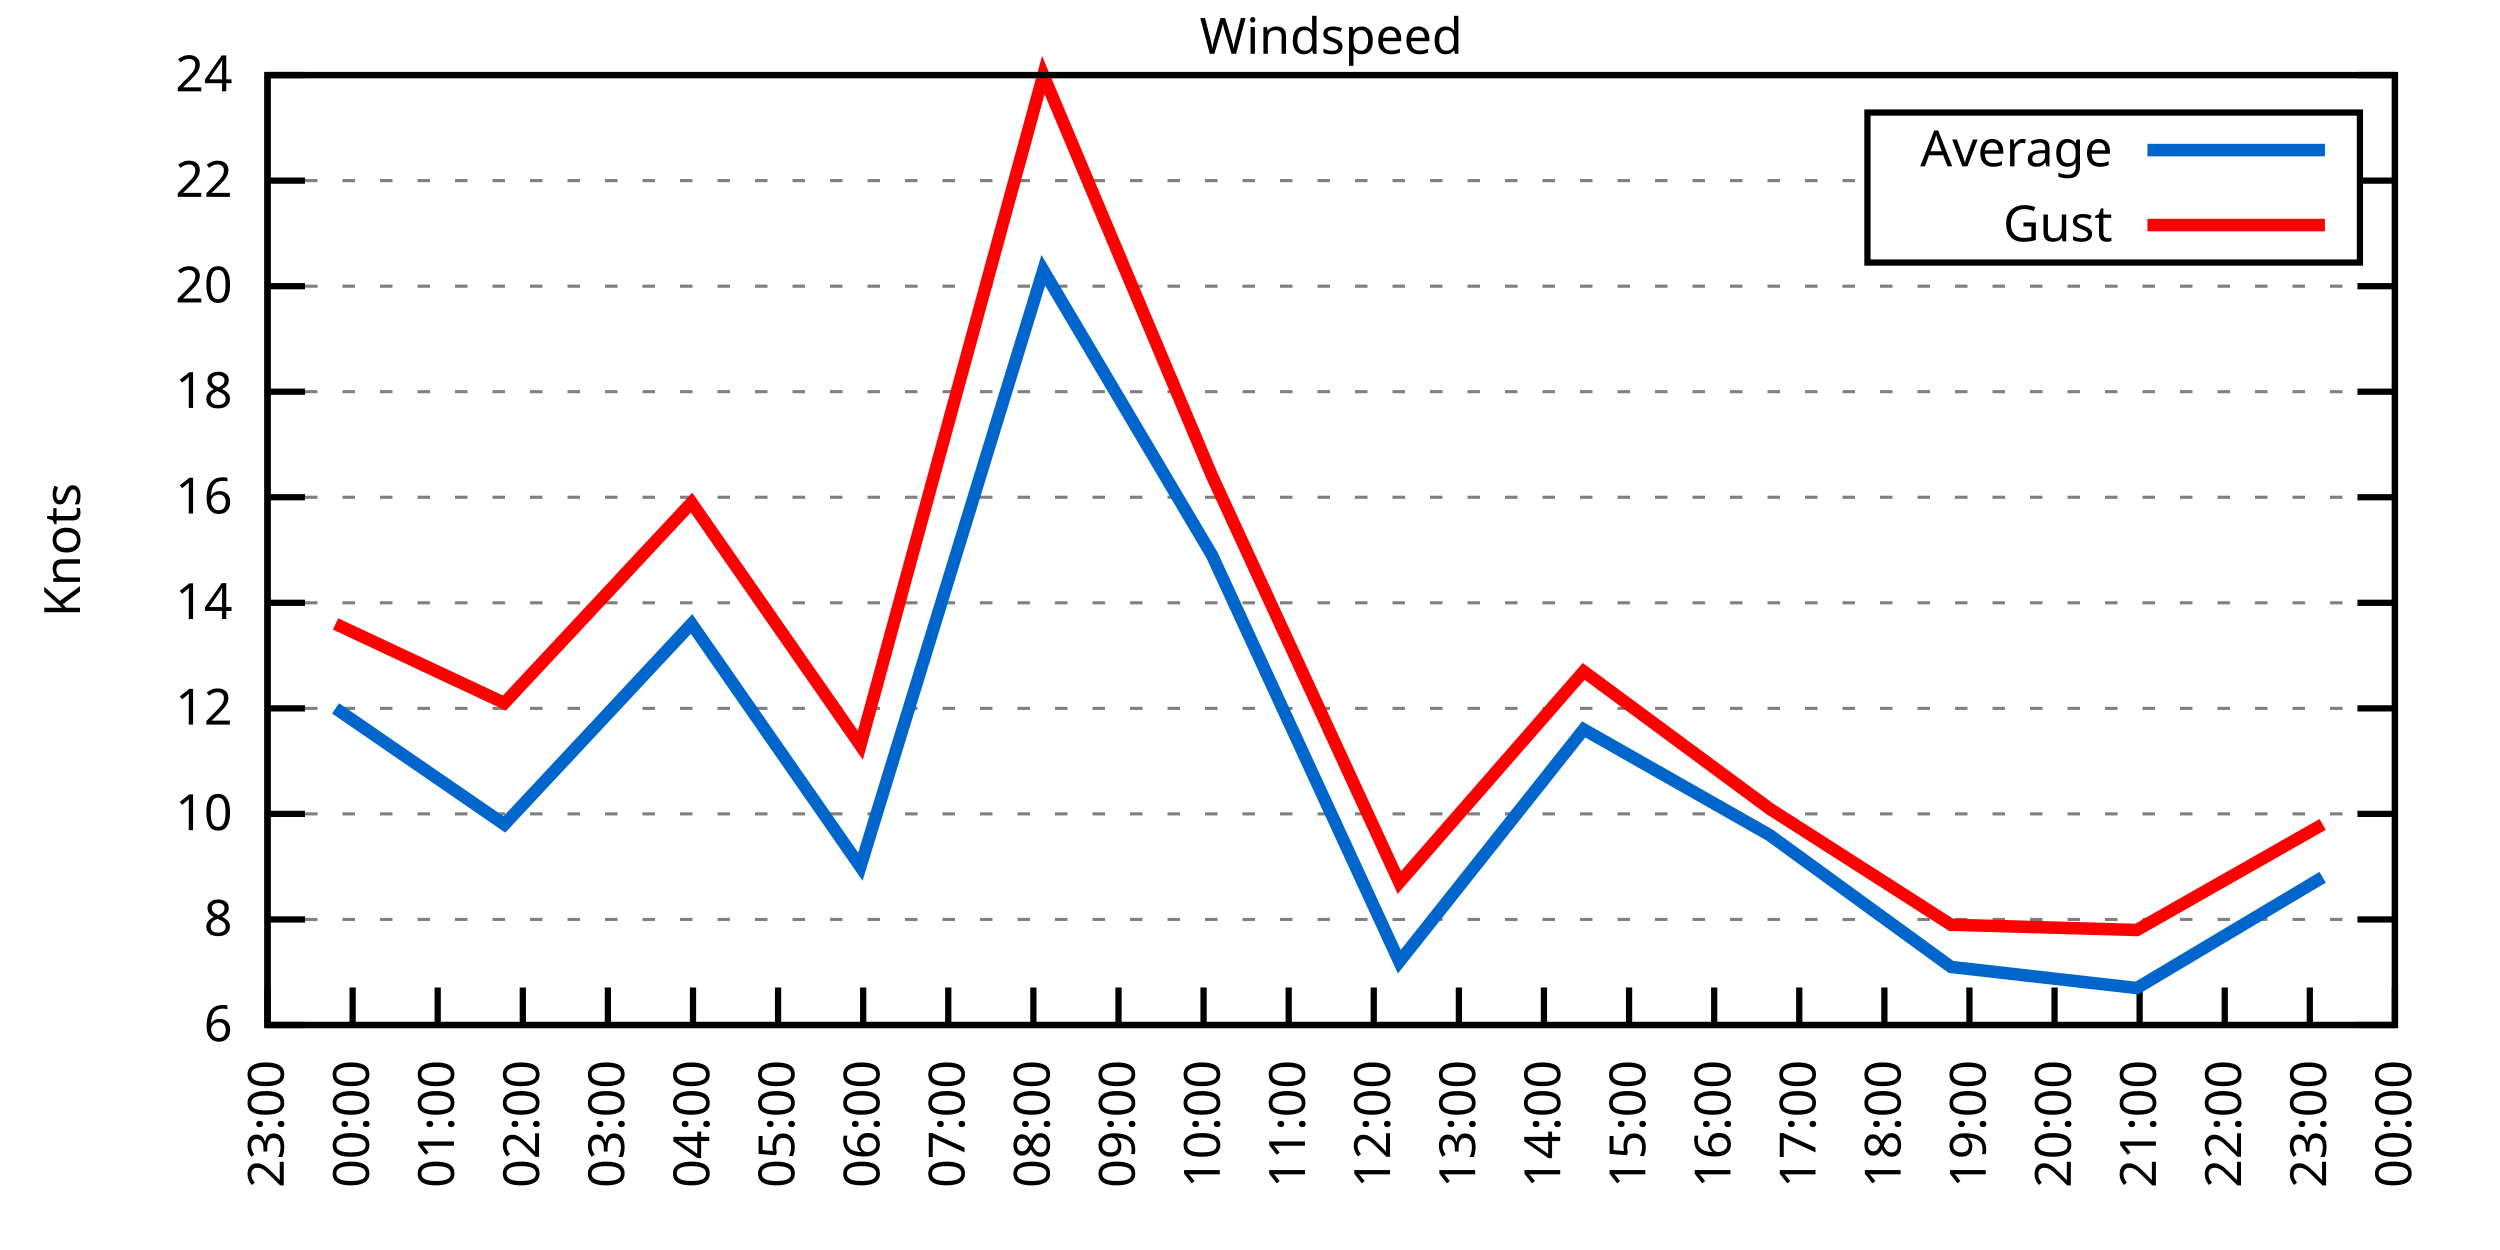
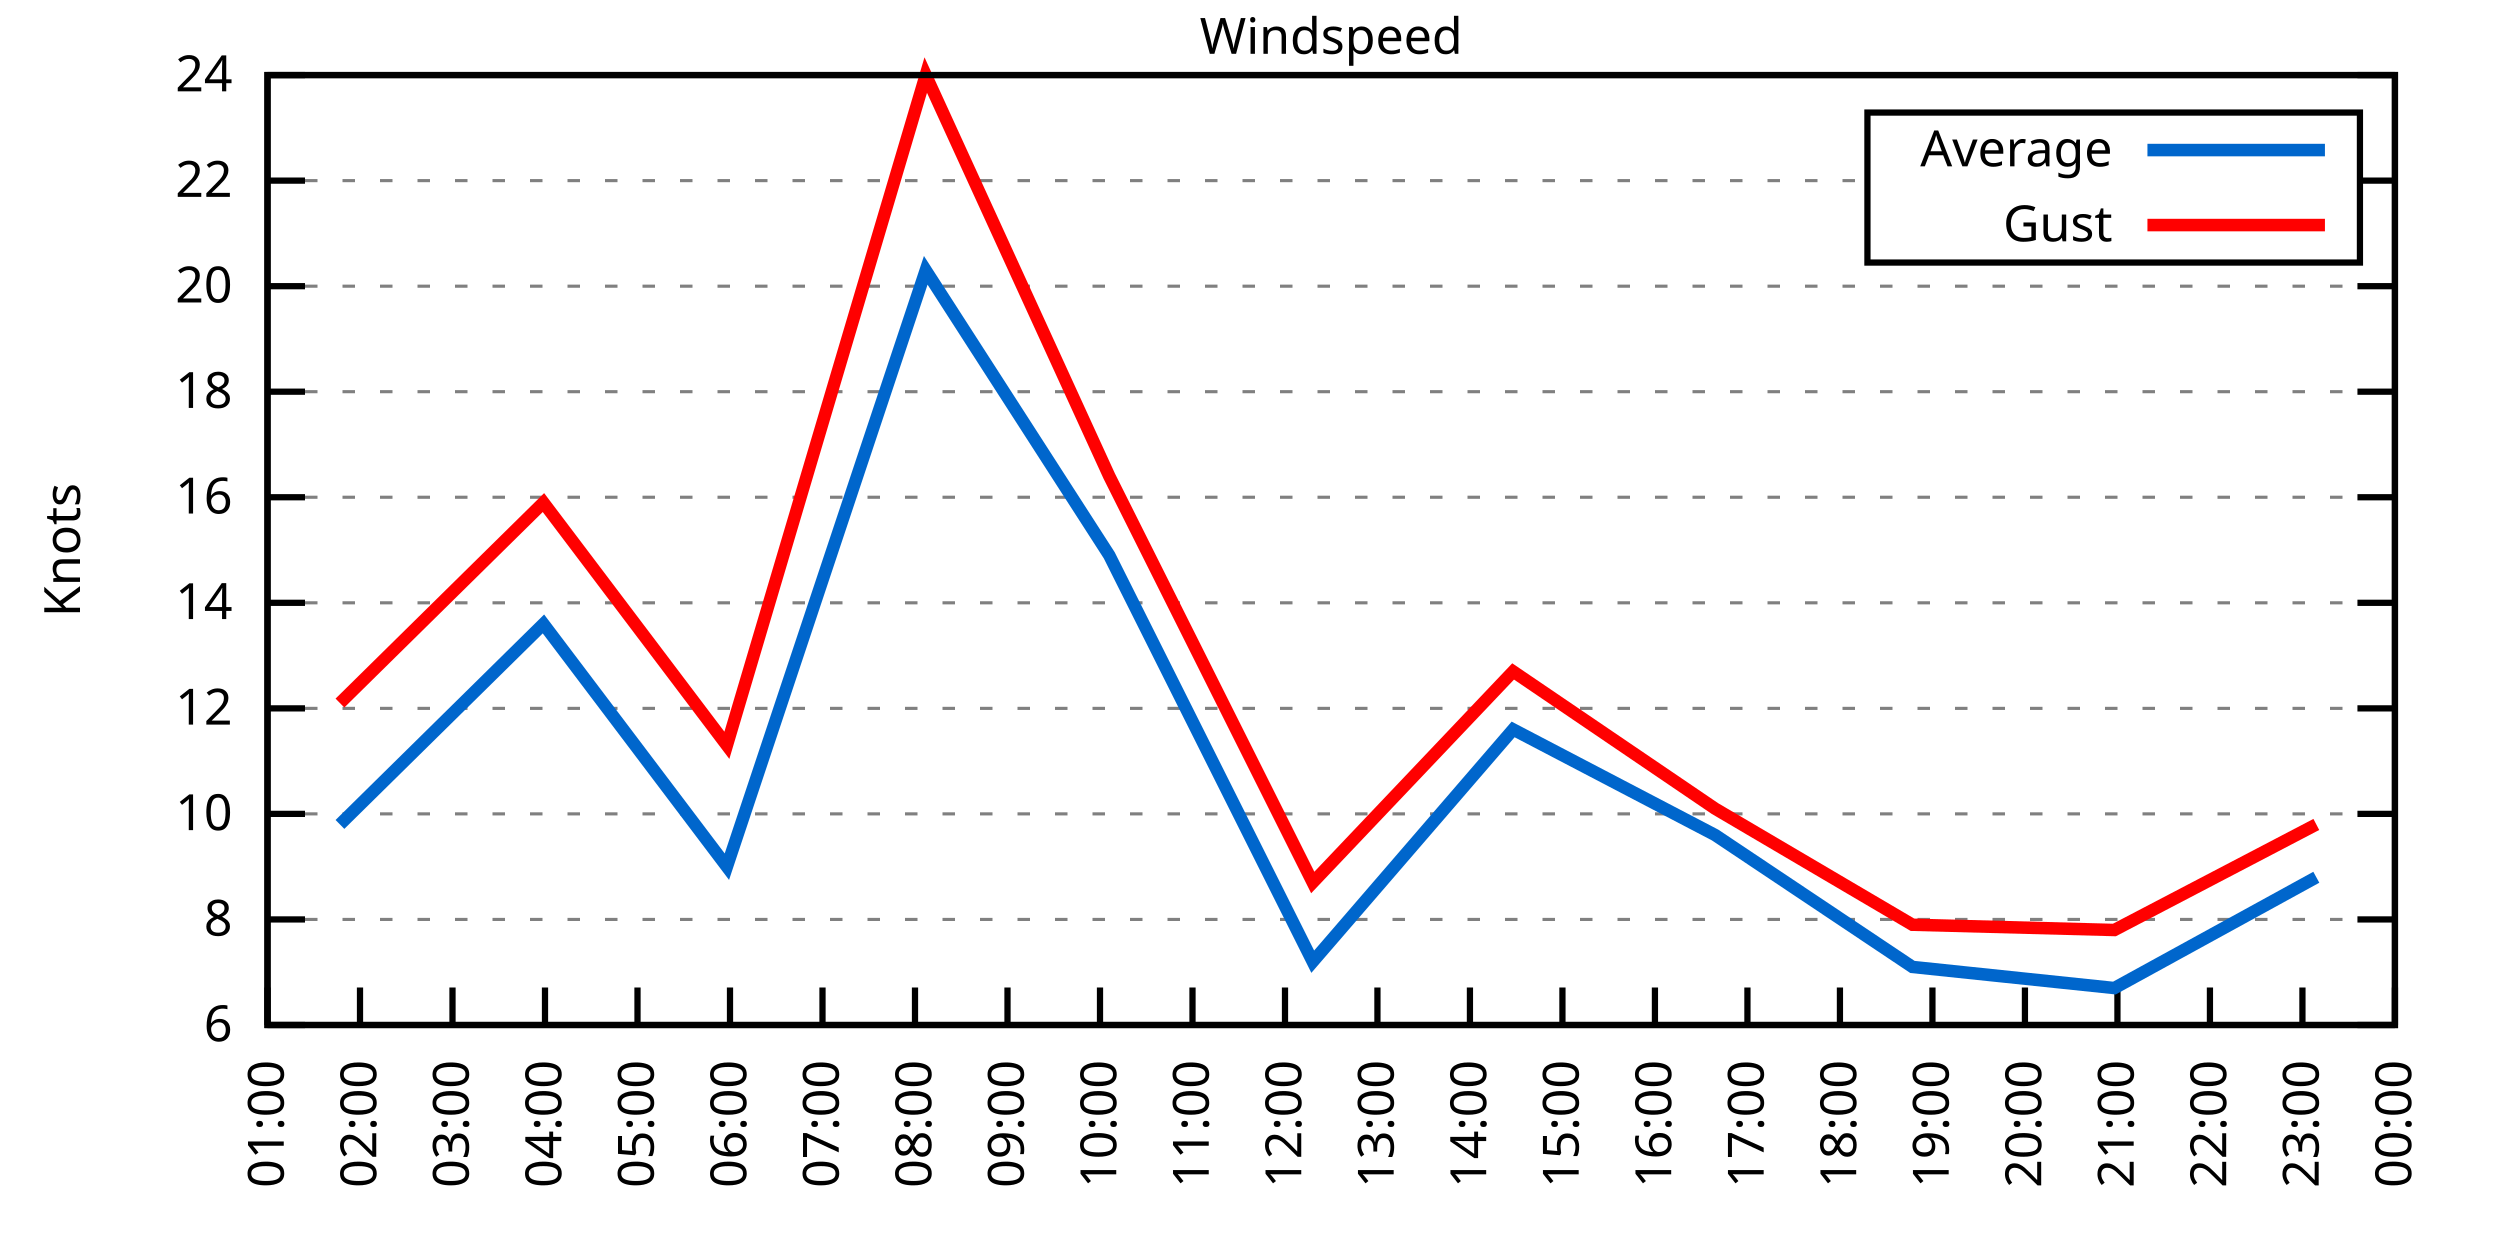
<svg xmlns="http://www.w3.org/2000/svg" xmlns:xlink="http://www.w3.org/1999/xlink" width="400" height="200" viewBox="0 0 400 200">
  <g id="gnuplot_canvas">
    <rect x="0" y="0" width="400" height="200" fill="none" />
    <defs>
      <circle id="gpDot" r="0.5" stroke-width="0.5" stroke="currentColor" />
      <path id="gpPt0" stroke-width="0.333" stroke="currentColor" d="M-1,0 h2 M0,-1 v2" />
      <path id="gpPt1" stroke-width="0.333" stroke="currentColor" d="M-1,-1 L1,1 M1,-1 L-1,1" />
      <path id="gpPt2" stroke-width="0.333" stroke="currentColor" d="M-1,0 L1,0 M0,-1 L0,1 M-1,-1 L1,1 M-1,1 L1,-1" />
      <rect id="gpPt3" stroke-width="0.333" stroke="currentColor" x="-1" y="-1" width="2" height="2" />
      <rect id="gpPt4" stroke-width="0.333" stroke="currentColor" fill="currentColor" x="-1" y="-1" width="2" height="2" />
      <circle id="gpPt5" stroke-width="0.333" stroke="currentColor" cx="0" cy="0" r="1" />
      <use xlink:href="#gpPt5" id="gpPt6" fill="currentColor" stroke="none" />
      <path id="gpPt7" stroke-width="0.333" stroke="currentColor" d="M0,-1.33 L-1.33,0.67 L1.33,0.67 z" />
      <use xlink:href="#gpPt7" id="gpPt8" fill="currentColor" stroke="none" />
      <use xlink:href="#gpPt7" id="gpPt9" stroke="currentColor" transform="rotate(180)" />
      <use xlink:href="#gpPt9" id="gpPt10" fill="currentColor" stroke="none" />
      <use xlink:href="#gpPt3" id="gpPt11" stroke="currentColor" transform="rotate(45)" />
      <use xlink:href="#gpPt11" id="gpPt12" fill="currentColor" stroke="none" />
      <path id="gpPt13" stroke-width="0.333" stroke="currentColor" d="M0,1.330 L1.265,0.411 L0.782,-1.067 L-0.782,-1.076 L-1.265,0.411 z" />
      <use xlink:href="#gpPt13" id="gpPt14" fill="currentColor" stroke="none" />
      <filter id="textbox" filterUnits="objectBoundingBox" x="0" y="0" height="1" width="1">
        <feFlood flood-color="white" flood-opacity="1" result="bgnd" />
        <feComposite in="SourceGraphic" in2="bgnd" operator="atop" />
      </filter>
      <filter id="greybox" filterUnits="objectBoundingBox" x="0" y="0" height="1" width="1">
        <feFlood flood-color="lightgrey" flood-opacity="1" result="grey" />
        <feComposite in="SourceGraphic" in2="grey" operator="atop" />
      </filter>
    </defs>
    <g fill="none" color="white" stroke="currentColor" stroke-width="1.00" stroke-linecap="butt" stroke-linejoin="miter">
</g>
    <g fill="none" color="black" stroke="currentColor" stroke-width="1.00" stroke-linecap="butt" stroke-linejoin="miter">
      <g stroke="none" shape-rendering="crispEdges">
        <polygon fill="rgb(255, 255, 255)" points="42.80,164.00 383.18,164.00 383.18,12.02 42.80,12.02 " />
      </g>
    </g>
    <g fill="none" color="black" stroke="currentColor" stroke-width="1.00" stroke-linecap="butt" stroke-linejoin="miter">
</g>
    <g fill="none" color="black" stroke="black" stroke-width="0.50" stroke-linecap="butt" stroke-linejoin="miter">
</g>
    <g fill="none" color="gray" stroke="currentColor" stroke-width="0.50" stroke-linecap="butt" stroke-linejoin="miter">
      <path stroke="gray" stroke-dasharray="2,4" class="gridline" d="M42.80,164.00 L383.19,164.00  " />
    </g>
    <g fill="none" color="gray" stroke="gray" stroke-width="1.00" stroke-linecap="butt" stroke-linejoin="miter">
</g>
    <g fill="none" color="black" stroke="currentColor" stroke-width="1.00" stroke-linecap="butt" stroke-linejoin="miter">
      <path stroke="black" d="M42.80,164.00 L48.80,164.00 M383.19,164.00 L377.19,164.00  " />
      <g transform="translate(37.20,166.60)" stroke="none" fill="black" font-family="Sans" font-size="8.00" text-anchor="end">
        <text>
          <tspan font-family="Sans"> 6</tspan>
        </text>
      </g>
    </g>
    <g fill="none" color="black" stroke="currentColor" stroke-width="1.00" stroke-linecap="butt" stroke-linejoin="miter">
</g>
    <g fill="none" color="black" stroke="black" stroke-width="0.50" stroke-linecap="butt" stroke-linejoin="miter">
</g>
    <g fill="none" color="gray" stroke="currentColor" stroke-width="0.50" stroke-linecap="butt" stroke-linejoin="miter">
      <path stroke="gray" stroke-dasharray="2,4" class="gridline" d="M42.80,147.11 L383.19,147.11  " />
    </g>
    <g fill="none" color="gray" stroke="gray" stroke-width="1.00" stroke-linecap="butt" stroke-linejoin="miter">
</g>
    <g fill="none" color="black" stroke="currentColor" stroke-width="1.00" stroke-linecap="butt" stroke-linejoin="miter">
      <path stroke="black" d="M42.80,147.11 L48.80,147.11 M383.19,147.11 L377.19,147.11  " />
      <g transform="translate(37.20,149.71)" stroke="none" fill="black" font-family="Sans" font-size="8.00" text-anchor="end">
        <text>
          <tspan font-family="Sans"> 8</tspan>
        </text>
      </g>
    </g>
    <g fill="none" color="black" stroke="currentColor" stroke-width="1.00" stroke-linecap="butt" stroke-linejoin="miter">
</g>
    <g fill="none" color="black" stroke="black" stroke-width="0.50" stroke-linecap="butt" stroke-linejoin="miter">
</g>
    <g fill="none" color="gray" stroke="currentColor" stroke-width="0.50" stroke-linecap="butt" stroke-linejoin="miter">
      <path stroke="gray" stroke-dasharray="2,4" class="gridline" d="M42.80,130.22 L383.19,130.22  " />
    </g>
    <g fill="none" color="gray" stroke="gray" stroke-width="1.00" stroke-linecap="butt" stroke-linejoin="miter">
</g>
    <g fill="none" color="black" stroke="currentColor" stroke-width="1.00" stroke-linecap="butt" stroke-linejoin="miter">
      <path stroke="black" d="M42.80,130.22 L48.80,130.22 M383.19,130.22 L377.19,130.22  " />
      <g transform="translate(37.20,132.82)" stroke="none" fill="black" font-family="Sans" font-size="8.00" text-anchor="end">
        <text>
          <tspan font-family="Sans"> 10</tspan>
        </text>
      </g>
    </g>
    <g fill="none" color="black" stroke="currentColor" stroke-width="1.00" stroke-linecap="butt" stroke-linejoin="miter">
</g>
    <g fill="none" color="black" stroke="black" stroke-width="0.50" stroke-linecap="butt" stroke-linejoin="miter">
</g>
    <g fill="none" color="gray" stroke="currentColor" stroke-width="0.50" stroke-linecap="butt" stroke-linejoin="miter">
      <path stroke="gray" stroke-dasharray="2,4" class="gridline" d="M42.80,113.34 L383.19,113.34  " />
    </g>
    <g fill="none" color="gray" stroke="gray" stroke-width="1.00" stroke-linecap="butt" stroke-linejoin="miter">
</g>
    <g fill="none" color="black" stroke="currentColor" stroke-width="1.00" stroke-linecap="butt" stroke-linejoin="miter">
      <path stroke="black" d="M42.80,113.34 L48.80,113.34 M383.19,113.34 L377.19,113.34  " />
      <g transform="translate(37.20,115.94)" stroke="none" fill="black" font-family="Sans" font-size="8.00" text-anchor="end">
        <text>
          <tspan font-family="Sans"> 12</tspan>
        </text>
      </g>
    </g>
    <g fill="none" color="black" stroke="currentColor" stroke-width="1.00" stroke-linecap="butt" stroke-linejoin="miter">
</g>
    <g fill="none" color="black" stroke="black" stroke-width="0.50" stroke-linecap="butt" stroke-linejoin="miter">
</g>
    <g fill="none" color="gray" stroke="currentColor" stroke-width="0.50" stroke-linecap="butt" stroke-linejoin="miter">
      <path stroke="gray" stroke-dasharray="2,4" class="gridline" d="M42.80,96.45 L383.19,96.45  " />
    </g>
    <g fill="none" color="gray" stroke="gray" stroke-width="1.00" stroke-linecap="butt" stroke-linejoin="miter">
</g>
    <g fill="none" color="black" stroke="currentColor" stroke-width="1.00" stroke-linecap="butt" stroke-linejoin="miter">
      <path stroke="black" d="M42.80,96.45 L48.80,96.45 M383.19,96.45 L377.19,96.45  " />
      <g transform="translate(37.20,99.05)" stroke="none" fill="black" font-family="Sans" font-size="8.00" text-anchor="end">
        <text>
          <tspan font-family="Sans"> 14</tspan>
        </text>
      </g>
    </g>
    <g fill="none" color="black" stroke="currentColor" stroke-width="1.00" stroke-linecap="butt" stroke-linejoin="miter">
</g>
    <g fill="none" color="black" stroke="black" stroke-width="0.50" stroke-linecap="butt" stroke-linejoin="miter">
</g>
    <g fill="none" color="gray" stroke="currentColor" stroke-width="0.50" stroke-linecap="butt" stroke-linejoin="miter">
      <path stroke="gray" stroke-dasharray="2,4" class="gridline" d="M42.80,79.56 L383.19,79.56  " />
    </g>
    <g fill="none" color="gray" stroke="gray" stroke-width="1.00" stroke-linecap="butt" stroke-linejoin="miter">
</g>
    <g fill="none" color="black" stroke="currentColor" stroke-width="1.00" stroke-linecap="butt" stroke-linejoin="miter">
      <path stroke="black" d="M42.80,79.56 L48.80,79.56 M383.19,79.56 L377.19,79.56  " />
      <g transform="translate(37.20,82.16)" stroke="none" fill="black" font-family="Sans" font-size="8.00" text-anchor="end">
        <text>
          <tspan font-family="Sans"> 16</tspan>
        </text>
      </g>
    </g>
    <g fill="none" color="black" stroke="currentColor" stroke-width="1.00" stroke-linecap="butt" stroke-linejoin="miter">
</g>
    <g fill="none" color="black" stroke="black" stroke-width="0.50" stroke-linecap="butt" stroke-linejoin="miter">
</g>
    <g fill="none" color="gray" stroke="currentColor" stroke-width="0.50" stroke-linecap="butt" stroke-linejoin="miter">
      <path stroke="gray" stroke-dasharray="2,4" class="gridline" d="M42.80,62.67 L383.19,62.67  " />
    </g>
    <g fill="none" color="gray" stroke="gray" stroke-width="1.00" stroke-linecap="butt" stroke-linejoin="miter">
</g>
    <g fill="none" color="black" stroke="currentColor" stroke-width="1.00" stroke-linecap="butt" stroke-linejoin="miter">
      <path stroke="black" d="M42.80,62.67 L48.80,62.67 M383.19,62.67 L377.19,62.67  " />
      <g transform="translate(37.20,65.27)" stroke="none" fill="black" font-family="Sans" font-size="8.00" text-anchor="end">
        <text>
          <tspan font-family="Sans"> 18</tspan>
        </text>
      </g>
    </g>
    <g fill="none" color="black" stroke="currentColor" stroke-width="1.00" stroke-linecap="butt" stroke-linejoin="miter">
</g>
    <g fill="none" color="black" stroke="black" stroke-width="0.50" stroke-linecap="butt" stroke-linejoin="miter">
</g>
    <g fill="none" color="gray" stroke="currentColor" stroke-width="0.50" stroke-linecap="butt" stroke-linejoin="miter">
      <path stroke="gray" stroke-dasharray="2,4" class="gridline" d="M42.80,45.79 L383.19,45.79  " />
    </g>
    <g fill="none" color="gray" stroke="gray" stroke-width="1.00" stroke-linecap="butt" stroke-linejoin="miter">
</g>
    <g fill="none" color="black" stroke="currentColor" stroke-width="1.00" stroke-linecap="butt" stroke-linejoin="miter">
      <path stroke="black" d="M42.80,45.79 L48.80,45.79 M383.19,45.79 L377.19,45.79  " />
      <g transform="translate(37.20,48.39)" stroke="none" fill="black" font-family="Sans" font-size="8.00" text-anchor="end">
        <text>
          <tspan font-family="Sans"> 20</tspan>
        </text>
      </g>
    </g>
    <g fill="none" color="black" stroke="currentColor" stroke-width="1.00" stroke-linecap="butt" stroke-linejoin="miter">
</g>
    <g fill="none" color="black" stroke="black" stroke-width="0.50" stroke-linecap="butt" stroke-linejoin="miter">
</g>
    <g fill="none" color="gray" stroke="currentColor" stroke-width="0.50" stroke-linecap="butt" stroke-linejoin="miter">
      <path stroke="gray" stroke-dasharray="2,4" class="gridline" d="M42.80,28.90 L298.79,28.90 M377.59,28.90 L383.19,28.90  " />
    </g>
    <g fill="none" color="gray" stroke="gray" stroke-width="1.00" stroke-linecap="butt" stroke-linejoin="miter">
</g>
    <g fill="none" color="black" stroke="currentColor" stroke-width="1.00" stroke-linecap="butt" stroke-linejoin="miter">
      <path stroke="black" d="M42.80,28.90 L48.80,28.90 M383.19,28.90 L377.19,28.90  " />
      <g transform="translate(37.20,31.50)" stroke="none" fill="black" font-family="Sans" font-size="8.00" text-anchor="end">
        <text>
          <tspan font-family="Sans"> 22</tspan>
        </text>
      </g>
    </g>
    <g fill="none" color="black" stroke="currentColor" stroke-width="1.00" stroke-linecap="butt" stroke-linejoin="miter">
</g>
    <g fill="none" color="black" stroke="black" stroke-width="0.50" stroke-linecap="butt" stroke-linejoin="miter">
</g>
    <g fill="none" color="gray" stroke="currentColor" stroke-width="0.50" stroke-linecap="butt" stroke-linejoin="miter">
      <path stroke="gray" stroke-dasharray="2,4" class="gridline" d="M42.80,12.01 L383.19,12.01  " />
    </g>
    <g fill="none" color="gray" stroke="gray" stroke-width="1.00" stroke-linecap="butt" stroke-linejoin="miter">
</g>
    <g fill="none" color="black" stroke="currentColor" stroke-width="1.00" stroke-linecap="butt" stroke-linejoin="miter">
      <path stroke="black" d="M42.80,12.01 L48.80,12.01 M383.19,12.01 L377.19,12.01  " />
      <g transform="translate(37.20,14.61)" stroke="none" fill="black" font-family="Sans" font-size="8.00" text-anchor="end">
        <text>
          <tspan font-family="Sans"> 24</tspan>
        </text>
      </g>
    </g>
    <g fill="none" color="black" stroke="currentColor" stroke-width="1.00" stroke-linecap="butt" stroke-linejoin="miter">
      <path stroke="black" d="M42.80,164.00 L42.80,158.00  " />
      <g transform="translate(45.40,169.60) rotate(270.00)" stroke="none" fill="black" font-family="Sans" font-size="8.00" text-anchor="end">
        <text>
-           <tspan font-family="Sans">23:00</tspan>
-         </text>
-       </g>
-     </g>
-     <g fill="none" color="black" stroke="currentColor" stroke-width="1.00" stroke-linecap="butt" stroke-linejoin="miter">
-       <path stroke="black" d="M56.42,164.00 L56.42,158.00  " />
-       <g transform="translate(59.02,169.60) rotate(270.00)" stroke="none" fill="black" font-family="Sans" font-size="8.00" text-anchor="end">
-         <text>
-           <tspan font-family="Sans">00:00</tspan>
-         </text>
-       </g>
-     </g>
-     <g fill="none" color="black" stroke="currentColor" stroke-width="1.00" stroke-linecap="butt" stroke-linejoin="miter">
-       <path stroke="black" d="M70.03,164.00 L70.03,158.00  " />
-       <g transform="translate(72.63,169.60) rotate(270.00)" stroke="none" fill="black" font-family="Sans" font-size="8.00" text-anchor="end">
-         <text>
          <tspan font-family="Sans">01:00</tspan>
        </text>
      </g>
    </g>
    <g fill="none" color="black" stroke="currentColor" stroke-width="1.00" stroke-linecap="butt" stroke-linejoin="miter">
-       <path stroke="black" d="M83.65,164.00 L83.65,158.00  " />
-       <g transform="translate(86.25,169.60) rotate(270.00)" stroke="none" fill="black" font-family="Sans" font-size="8.00" text-anchor="end">
+       <path stroke="black" d="M57.60,164.00 L57.60,158.00  " />
+       <g transform="translate(60.20,169.60) rotate(270.00)" stroke="none" fill="black" font-family="Sans" font-size="8.00" text-anchor="end">
        <text>
          <tspan font-family="Sans">02:00</tspan>
        </text>
      </g>
    </g>
    <g fill="none" color="black" stroke="currentColor" stroke-width="1.00" stroke-linecap="butt" stroke-linejoin="miter">
-       <path stroke="black" d="M97.26,164.00 L97.26,158.00  " />
-       <g transform="translate(99.86,169.60) rotate(270.00)" stroke="none" fill="black" font-family="Sans" font-size="8.00" text-anchor="end">
+       <path stroke="black" d="M72.40,164.00 L72.40,158.00  " />
+       <g transform="translate(75.00,169.60) rotate(270.00)" stroke="none" fill="black" font-family="Sans" font-size="8.00" text-anchor="end">
        <text>
          <tspan font-family="Sans">03:00</tspan>
        </text>
      </g>
    </g>
    <g fill="none" color="black" stroke="currentColor" stroke-width="1.00" stroke-linecap="butt" stroke-linejoin="miter">
-       <path stroke="black" d="M110.88,164.00 L110.88,158.00  " />
-       <g transform="translate(113.48,169.60) rotate(270.00)" stroke="none" fill="black" font-family="Sans" font-size="8.00" text-anchor="end">
+       <path stroke="black" d="M87.20,164.00 L87.20,158.00  " />
+       <g transform="translate(89.80,169.60) rotate(270.00)" stroke="none" fill="black" font-family="Sans" font-size="8.00" text-anchor="end">
        <text>
          <tspan font-family="Sans">04:00</tspan>
        </text>
      </g>
    </g>
    <g fill="none" color="black" stroke="currentColor" stroke-width="1.00" stroke-linecap="butt" stroke-linejoin="miter">
-       <path stroke="black" d="M124.49,164.00 L124.49,158.00  " />
-       <g transform="translate(127.09,169.60) rotate(270.00)" stroke="none" fill="black" font-family="Sans" font-size="8.00" text-anchor="end">
+       <path stroke="black" d="M102.00,164.00 L102.00,158.00  " />
+       <g transform="translate(104.60,169.60) rotate(270.00)" stroke="none" fill="black" font-family="Sans" font-size="8.00" text-anchor="end">
        <text>
          <tspan font-family="Sans">05:00</tspan>
        </text>
      </g>
    </g>
    <g fill="none" color="black" stroke="currentColor" stroke-width="1.00" stroke-linecap="butt" stroke-linejoin="miter">
-       <path stroke="black" d="M138.11,164.00 L138.11,158.00  " />
-       <g transform="translate(140.71,169.60) rotate(270.00)" stroke="none" fill="black" font-family="Sans" font-size="8.00" text-anchor="end">
+       <path stroke="black" d="M116.80,164.00 L116.80,158.00  " />
+       <g transform="translate(119.40,169.60) rotate(270.00)" stroke="none" fill="black" font-family="Sans" font-size="8.00" text-anchor="end">
        <text>
          <tspan font-family="Sans">06:00</tspan>
        </text>
      </g>
    </g>
    <g fill="none" color="black" stroke="currentColor" stroke-width="1.00" stroke-linecap="butt" stroke-linejoin="miter">
-       <path stroke="black" d="M151.72,164.00 L151.72,158.00  " />
-       <g transform="translate(154.32,169.60) rotate(270.00)" stroke="none" fill="black" font-family="Sans" font-size="8.00" text-anchor="end">
+       <path stroke="black" d="M131.60,164.00 L131.60,158.00  " />
+       <g transform="translate(134.20,169.60) rotate(270.00)" stroke="none" fill="black" font-family="Sans" font-size="8.00" text-anchor="end">
        <text>
          <tspan font-family="Sans">07:00</tspan>
        </text>
      </g>
    </g>
    <g fill="none" color="black" stroke="currentColor" stroke-width="1.00" stroke-linecap="butt" stroke-linejoin="miter">
-       <path stroke="black" d="M165.34,164.00 L165.34,158.00  " />
-       <g transform="translate(167.94,169.60) rotate(270.00)" stroke="none" fill="black" font-family="Sans" font-size="8.00" text-anchor="end">
+       <path stroke="black" d="M146.40,164.00 L146.40,158.00  " />
+       <g transform="translate(149.00,169.60) rotate(270.00)" stroke="none" fill="black" font-family="Sans" font-size="8.00" text-anchor="end">
        <text>
          <tspan font-family="Sans">08:00</tspan>
        </text>
      </g>
    </g>
    <g fill="none" color="black" stroke="currentColor" stroke-width="1.00" stroke-linecap="butt" stroke-linejoin="miter">
-       <path stroke="black" d="M178.96,164.00 L178.96,158.00  " />
-       <g transform="translate(181.56,169.60) rotate(270.00)" stroke="none" fill="black" font-family="Sans" font-size="8.00" text-anchor="end">
+       <path stroke="black" d="M161.20,164.00 L161.20,158.00  " />
+       <g transform="translate(163.80,169.60) rotate(270.00)" stroke="none" fill="black" font-family="Sans" font-size="8.00" text-anchor="end">
        <text>
          <tspan font-family="Sans">09:00</tspan>
        </text>
      </g>
    </g>
    <g fill="none" color="black" stroke="currentColor" stroke-width="1.00" stroke-linecap="butt" stroke-linejoin="miter">
-       <path stroke="black" d="M192.57,164.00 L192.57,158.00  " />
-       <g transform="translate(195.17,169.60) rotate(270.00)" stroke="none" fill="black" font-family="Sans" font-size="8.00" text-anchor="end">
+       <path stroke="black" d="M176.00,164.00 L176.00,158.00  " />
+       <g transform="translate(178.60,169.60) rotate(270.00)" stroke="none" fill="black" font-family="Sans" font-size="8.00" text-anchor="end">
        <text>
          <tspan font-family="Sans">10:00</tspan>
        </text>
      </g>
    </g>
    <g fill="none" color="black" stroke="currentColor" stroke-width="1.00" stroke-linecap="butt" stroke-linejoin="miter">
-       <path stroke="black" d="M206.19,164.00 L206.19,158.00  " />
-       <g transform="translate(208.79,169.60) rotate(270.00)" stroke="none" fill="black" font-family="Sans" font-size="8.00" text-anchor="end">
+       <path stroke="black" d="M190.80,164.00 L190.80,158.00  " />
+       <g transform="translate(193.40,169.60) rotate(270.00)" stroke="none" fill="black" font-family="Sans" font-size="8.00" text-anchor="end">
        <text>
          <tspan font-family="Sans">11:00</tspan>
        </text>
      </g>
    </g>
    <g fill="none" color="black" stroke="currentColor" stroke-width="1.00" stroke-linecap="butt" stroke-linejoin="miter">
-       <path stroke="black" d="M219.80,164.00 L219.80,158.00  " />
-       <g transform="translate(222.40,169.60) rotate(270.00)" stroke="none" fill="black" font-family="Sans" font-size="8.00" text-anchor="end">
+       <path stroke="black" d="M205.60,164.00 L205.60,158.00  " />
+       <g transform="translate(208.20,169.60) rotate(270.00)" stroke="none" fill="black" font-family="Sans" font-size="8.00" text-anchor="end">
        <text>
          <tspan font-family="Sans">12:00</tspan>
        </text>
      </g>
    </g>
    <g fill="none" color="black" stroke="currentColor" stroke-width="1.00" stroke-linecap="butt" stroke-linejoin="miter">
-       <path stroke="black" d="M233.42,164.00 L233.42,158.00  " />
-       <g transform="translate(236.02,169.60) rotate(270.00)" stroke="none" fill="black" font-family="Sans" font-size="8.00" text-anchor="end">
+       <path stroke="black" d="M220.39,164.00 L220.39,158.00  " />
+       <g transform="translate(222.99,169.60) rotate(270.00)" stroke="none" fill="black" font-family="Sans" font-size="8.00" text-anchor="end">
        <text>
          <tspan font-family="Sans">13:00</tspan>
        </text>
      </g>
    </g>
    <g fill="none" color="black" stroke="currentColor" stroke-width="1.00" stroke-linecap="butt" stroke-linejoin="miter">
-       <path stroke="black" d="M247.03,164.00 L247.03,158.00  " />
-       <g transform="translate(249.63,169.60) rotate(270.00)" stroke="none" fill="black" font-family="Sans" font-size="8.00" text-anchor="end">
+       <path stroke="black" d="M235.19,164.00 L235.19,158.00  " />
+       <g transform="translate(237.79,169.60) rotate(270.00)" stroke="none" fill="black" font-family="Sans" font-size="8.00" text-anchor="end">
        <text>
          <tspan font-family="Sans">14:00</tspan>
        </text>
      </g>
    </g>
    <g fill="none" color="black" stroke="currentColor" stroke-width="1.00" stroke-linecap="butt" stroke-linejoin="miter">
-       <path stroke="black" d="M260.65,164.00 L260.65,158.00  " />
-       <g transform="translate(263.25,169.60) rotate(270.00)" stroke="none" fill="black" font-family="Sans" font-size="8.00" text-anchor="end">
+       <path stroke="black" d="M249.99,164.00 L249.99,158.00  " />
+       <g transform="translate(252.59,169.60) rotate(270.00)" stroke="none" fill="black" font-family="Sans" font-size="8.00" text-anchor="end">
        <text>
          <tspan font-family="Sans">15:00</tspan>
        </text>
      </g>
    </g>
    <g fill="none" color="black" stroke="currentColor" stroke-width="1.00" stroke-linecap="butt" stroke-linejoin="miter">
-       <path stroke="black" d="M274.27,164.00 L274.27,158.00  " />
-       <g transform="translate(276.87,169.60) rotate(270.00)" stroke="none" fill="black" font-family="Sans" font-size="8.00" text-anchor="end">
+       <path stroke="black" d="M264.79,164.00 L264.79,158.00  " />
+       <g transform="translate(267.39,169.60) rotate(270.00)" stroke="none" fill="black" font-family="Sans" font-size="8.00" text-anchor="end">
        <text>
          <tspan font-family="Sans">16:00</tspan>
        </text>
      </g>
    </g>
    <g fill="none" color="black" stroke="currentColor" stroke-width="1.00" stroke-linecap="butt" stroke-linejoin="miter">
-       <path stroke="black" d="M287.88,164.00 L287.88,158.00  " />
-       <g transform="translate(290.48,169.60) rotate(270.00)" stroke="none" fill="black" font-family="Sans" font-size="8.00" text-anchor="end">
+       <path stroke="black" d="M279.59,164.00 L279.59,158.00  " />
+       <g transform="translate(282.19,169.60) rotate(270.00)" stroke="none" fill="black" font-family="Sans" font-size="8.00" text-anchor="end">
        <text>
          <tspan font-family="Sans">17:00</tspan>
        </text>
      </g>
    </g>
    <g fill="none" color="black" stroke="currentColor" stroke-width="1.00" stroke-linecap="butt" stroke-linejoin="miter">
-       <path stroke="black" d="M301.50,164.00 L301.50,158.00  " />
-       <g transform="translate(304.10,169.60) rotate(270.00)" stroke="none" fill="black" font-family="Sans" font-size="8.00" text-anchor="end">
+       <path stroke="black" d="M294.39,164.00 L294.39,158.00  " />
+       <g transform="translate(296.99,169.60) rotate(270.00)" stroke="none" fill="black" font-family="Sans" font-size="8.00" text-anchor="end">
        <text>
          <tspan font-family="Sans">18:00</tspan>
        </text>
      </g>
    </g>
    <g fill="none" color="black" stroke="currentColor" stroke-width="1.00" stroke-linecap="butt" stroke-linejoin="miter">
-       <path stroke="black" d="M315.11,164.00 L315.11,158.00  " />
-       <g transform="translate(317.71,169.60) rotate(270.00)" stroke="none" fill="black" font-family="Sans" font-size="8.00" text-anchor="end">
+       <path stroke="black" d="M309.19,164.00 L309.19,158.00  " />
+       <g transform="translate(311.79,169.60) rotate(270.00)" stroke="none" fill="black" font-family="Sans" font-size="8.00" text-anchor="end">
        <text>
          <tspan font-family="Sans">19:00</tspan>
        </text>
      </g>
    </g>
    <g fill="none" color="black" stroke="currentColor" stroke-width="1.00" stroke-linecap="butt" stroke-linejoin="miter">
-       <path stroke="black" d="M328.73,164.00 L328.73,158.00  " />
-       <g transform="translate(331.33,169.60) rotate(270.00)" stroke="none" fill="black" font-family="Sans" font-size="8.00" text-anchor="end">
+       <path stroke="black" d="M323.99,164.00 L323.99,158.00  " />
+       <g transform="translate(326.59,169.60) rotate(270.00)" stroke="none" fill="black" font-family="Sans" font-size="8.00" text-anchor="end">
        <text>
          <tspan font-family="Sans">20:00</tspan>
        </text>
      </g>
    </g>
    <g fill="none" color="black" stroke="currentColor" stroke-width="1.00" stroke-linecap="butt" stroke-linejoin="miter">
-       <path stroke="black" d="M342.34,164.00 L342.34,158.00  " />
-       <g transform="translate(344.94,169.60) rotate(270.00)" stroke="none" fill="black" font-family="Sans" font-size="8.00" text-anchor="end">
+       <path stroke="black" d="M338.79,164.00 L338.79,158.00  " />
+       <g transform="translate(341.39,169.60) rotate(270.00)" stroke="none" fill="black" font-family="Sans" font-size="8.00" text-anchor="end">
        <text>
          <tspan font-family="Sans">21:00</tspan>
        </text>
      </g>
    </g>
    <g fill="none" color="black" stroke="currentColor" stroke-width="1.00" stroke-linecap="butt" stroke-linejoin="miter">
-       <path stroke="black" d="M355.96,164.00 L355.96,158.00  " />
-       <g transform="translate(358.56,169.60) rotate(270.00)" stroke="none" fill="black" font-family="Sans" font-size="8.00" text-anchor="end">
+       <path stroke="black" d="M353.59,164.00 L353.59,158.00  " />
+       <g transform="translate(356.19,169.60) rotate(270.00)" stroke="none" fill="black" font-family="Sans" font-size="8.00" text-anchor="end">
        <text>
          <tspan font-family="Sans">22:00</tspan>
        </text>
      </g>
    </g>
    <g fill="none" color="black" stroke="currentColor" stroke-width="1.00" stroke-linecap="butt" stroke-linejoin="miter">
-       <path stroke="black" d="M369.57,164.00 L369.57,158.00  " />
-       <g transform="translate(372.17,169.60) rotate(270.00)" stroke="none" fill="black" font-family="Sans" font-size="8.00" text-anchor="end">
+       <path stroke="black" d="M368.39,164.00 L368.39,158.00  " />
+       <g transform="translate(370.99,169.60) rotate(270.00)" stroke="none" fill="black" font-family="Sans" font-size="8.00" text-anchor="end">
        <text>
          <tspan font-family="Sans">23:00</tspan>
        </text>
      </g>
    </g>
    <g fill="none" color="black" stroke="currentColor" stroke-width="1.00" stroke-linecap="butt" stroke-linejoin="miter">
      <path stroke="black" d="M383.19,164.00 L383.19,158.00  " />
      <g transform="translate(385.79,169.60) rotate(270.00)" stroke="none" fill="black" font-family="Sans" font-size="8.00" text-anchor="end">
        <text>
          <tspan font-family="Sans">00:00</tspan>
        </text>
      </g>
    </g>
    <g fill="none" color="black" stroke="currentColor" stroke-width="1.00" stroke-linecap="butt" stroke-linejoin="miter">
</g>
    <g fill="none" color="black" stroke="currentColor" stroke-width="1.00" stroke-linecap="butt" stroke-linejoin="miter">
      <path stroke="black" d="M42.80,12.01 L42.80,164.00 L383.19,164.00 L383.19,12.01 L42.80,12.01 Z  " />
    </g>
    <g fill="none" color="black" stroke="currentColor" stroke-width="1.00" stroke-linecap="butt" stroke-linejoin="miter">
</g>
    <g fill="none" color="black" stroke="currentColor" stroke-width="1.00" stroke-linecap="butt" stroke-linejoin="miter">
      <path stroke="black" d="M298.79,42.01 L298.79,18.01 L377.59,18.01 L377.59,42.01 L298.79,42.01 Z  " />
    </g>
    <g id="Windspeed_plot_1">
      <g fill="none" color="white" stroke="black" stroke-width="2.00" stroke-linecap="butt" stroke-linejoin="miter">
</g>
      <g fill="none" color="black" stroke="currentColor" stroke-width="2.00" stroke-linecap="butt" stroke-linejoin="miter">
        <g transform="translate(337.99,26.61)" stroke="none" fill="black" font-family="Sans" font-size="8.00" text-anchor="end">
          <text>
            <tspan font-family="Sans">Average</tspan>
          </text>
        </g>
      </g>
      <g fill="none" color="black" stroke="currentColor" stroke-width="2.00" stroke-linecap="butt" stroke-linejoin="miter">
-         <path stroke="rgb(  0, 102, 204)" d="M343.59,24.01 L371.99,24.01 M53.69,113.34 L80.70,131.91 L110.65,99.83 L137.66,138.67 L166.93,43.25 L193.93,88.85   L223.89,153.87 L253.39,116.71 L283.12,133.60 L312.16,154.71 L341.89,158.09 L371.62,140.36  " />
+         <path stroke="rgb(  0, 102, 204)" d="M343.59,24.01 L371.99,24.01 M54.39,131.91 L86.95,99.83 L116.30,138.67 L148.12,43.25 L177.48,88.85 L210.04,153.87   L242.10,116.71 L274.41,133.60 L305.99,154.71 L338.30,158.09 L370.61,140.36  " />
      </g>
    </g>
    <g id="Windspeed_plot_2">
      <g fill="none" color="black" stroke="currentColor" stroke-width="2.00" stroke-linecap="butt" stroke-linejoin="miter">
        <g transform="translate(337.99,38.61)" stroke="none" fill="black" font-family="Sans" font-size="8.00" text-anchor="end">
          <text>
            <tspan font-family="Sans">Gust</tspan>
          </text>
        </g>
      </g>
      <g fill="none" color="black" stroke="currentColor" stroke-width="2.00" stroke-linecap="butt" stroke-linejoin="miter">
-         <path stroke="rgb(255,   0,   0)" d="M343.59,36.01 L371.99,36.01 M53.69,99.83 L80.70,112.49 L110.65,80.41 L137.66,119.25 L166.93,12.01 L193.93,76.18   L223.89,141.20 L253.39,107.43 L283.12,129.38 L312.16,147.96 L341.89,148.80 L371.62,131.91  " />
+         <path stroke="rgb(255,   0,   0)" d="M343.59,36.01 L371.99,36.01 M54.39,112.49 L86.95,80.41 L116.30,119.25 L148.12,12.01 L177.48,76.18 L210.04,141.20   L242.10,107.43 L274.41,129.38 L305.99,147.96 L338.30,148.80 L370.61,131.91  " />
      </g>
    </g>
    <g fill="none" color="black" stroke="currentColor" stroke-width="2.00" stroke-linecap="butt" stroke-linejoin="miter">
</g>
    <g fill="none" color="black" stroke="black" stroke-width="1.00" stroke-linecap="butt" stroke-linejoin="miter">
</g>
    <g fill="none" color="black" stroke="currentColor" stroke-width="1.00" stroke-linecap="butt" stroke-linejoin="miter">
      <path stroke="black" d="M42.80,12.01 L42.80,164.00 L383.19,164.00 L383.19,12.01 L42.80,12.01 Z  " />
      <g transform="translate(12.80,88.01) rotate(270.00)" stroke="none" fill="black" font-family="Sans" font-size="8.00" text-anchor="middle">
        <text>
          <tspan font-family="Sans">Knots</tspan>
        </text>
      </g>
    </g>
    <g fill="none" color="black" stroke="currentColor" stroke-width="1.00" stroke-linecap="butt" stroke-linejoin="miter">
</g>
    <g fill="none" color="black" stroke="currentColor" stroke-width="1.00" stroke-linecap="butt" stroke-linejoin="miter">
      <g transform="translate(212.99,8.61)" stroke="none" fill="black" font-family="Sans" font-size="8.00" text-anchor="middle">
        <text>
          <tspan font-family="Sans">Windspeed</tspan>
        </text>
      </g>
    </g>
    <g fill="none" color="black" stroke="currentColor" stroke-width="1.00" stroke-linecap="butt" stroke-linejoin="miter">
</g>
  </g>
</svg>
